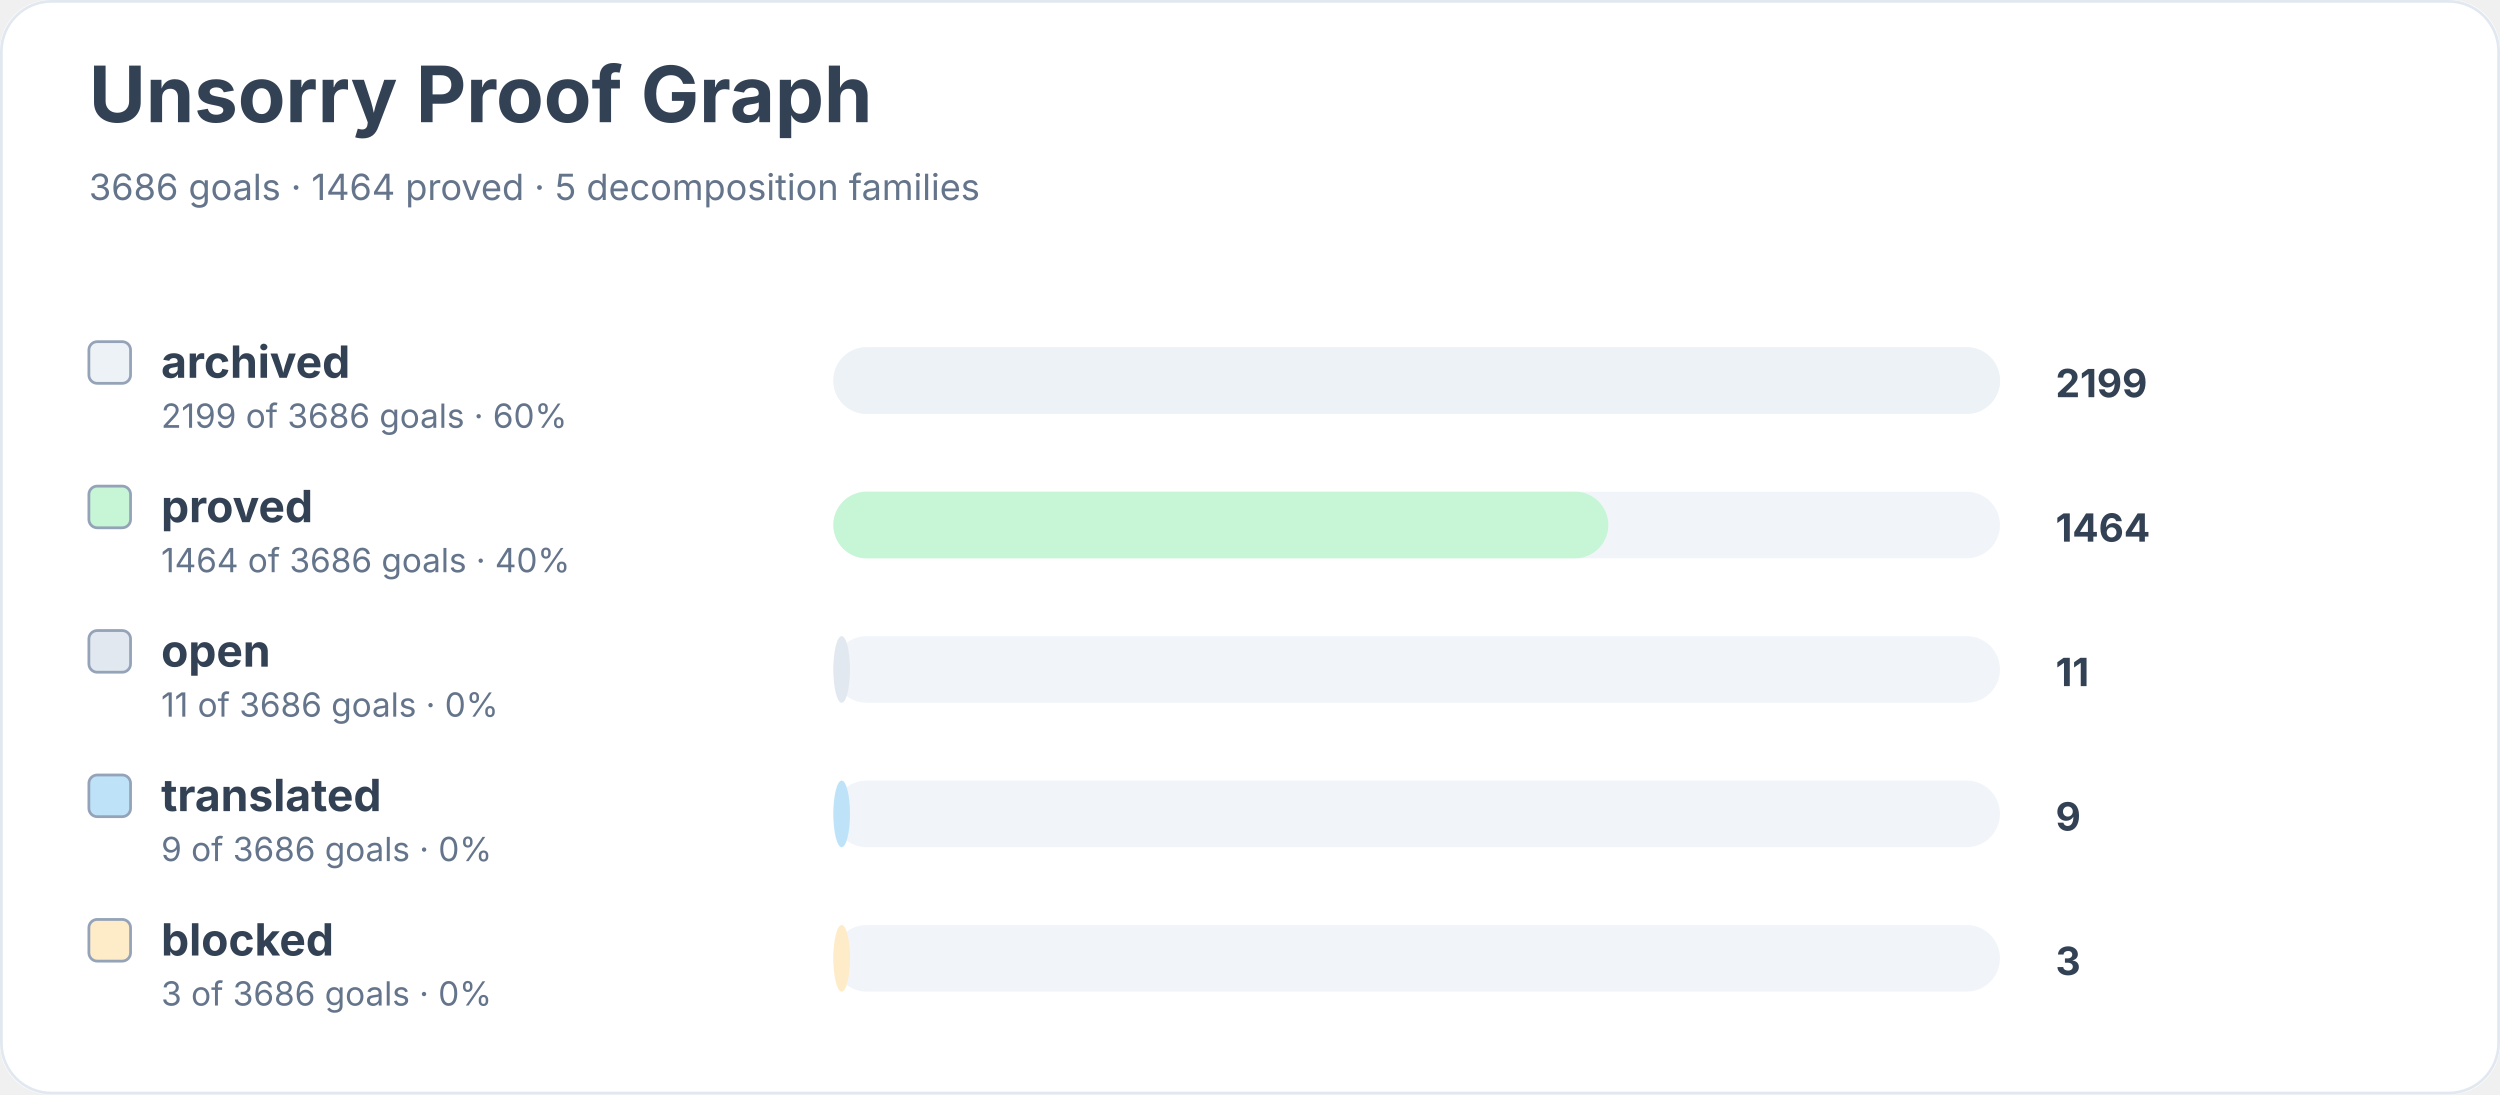
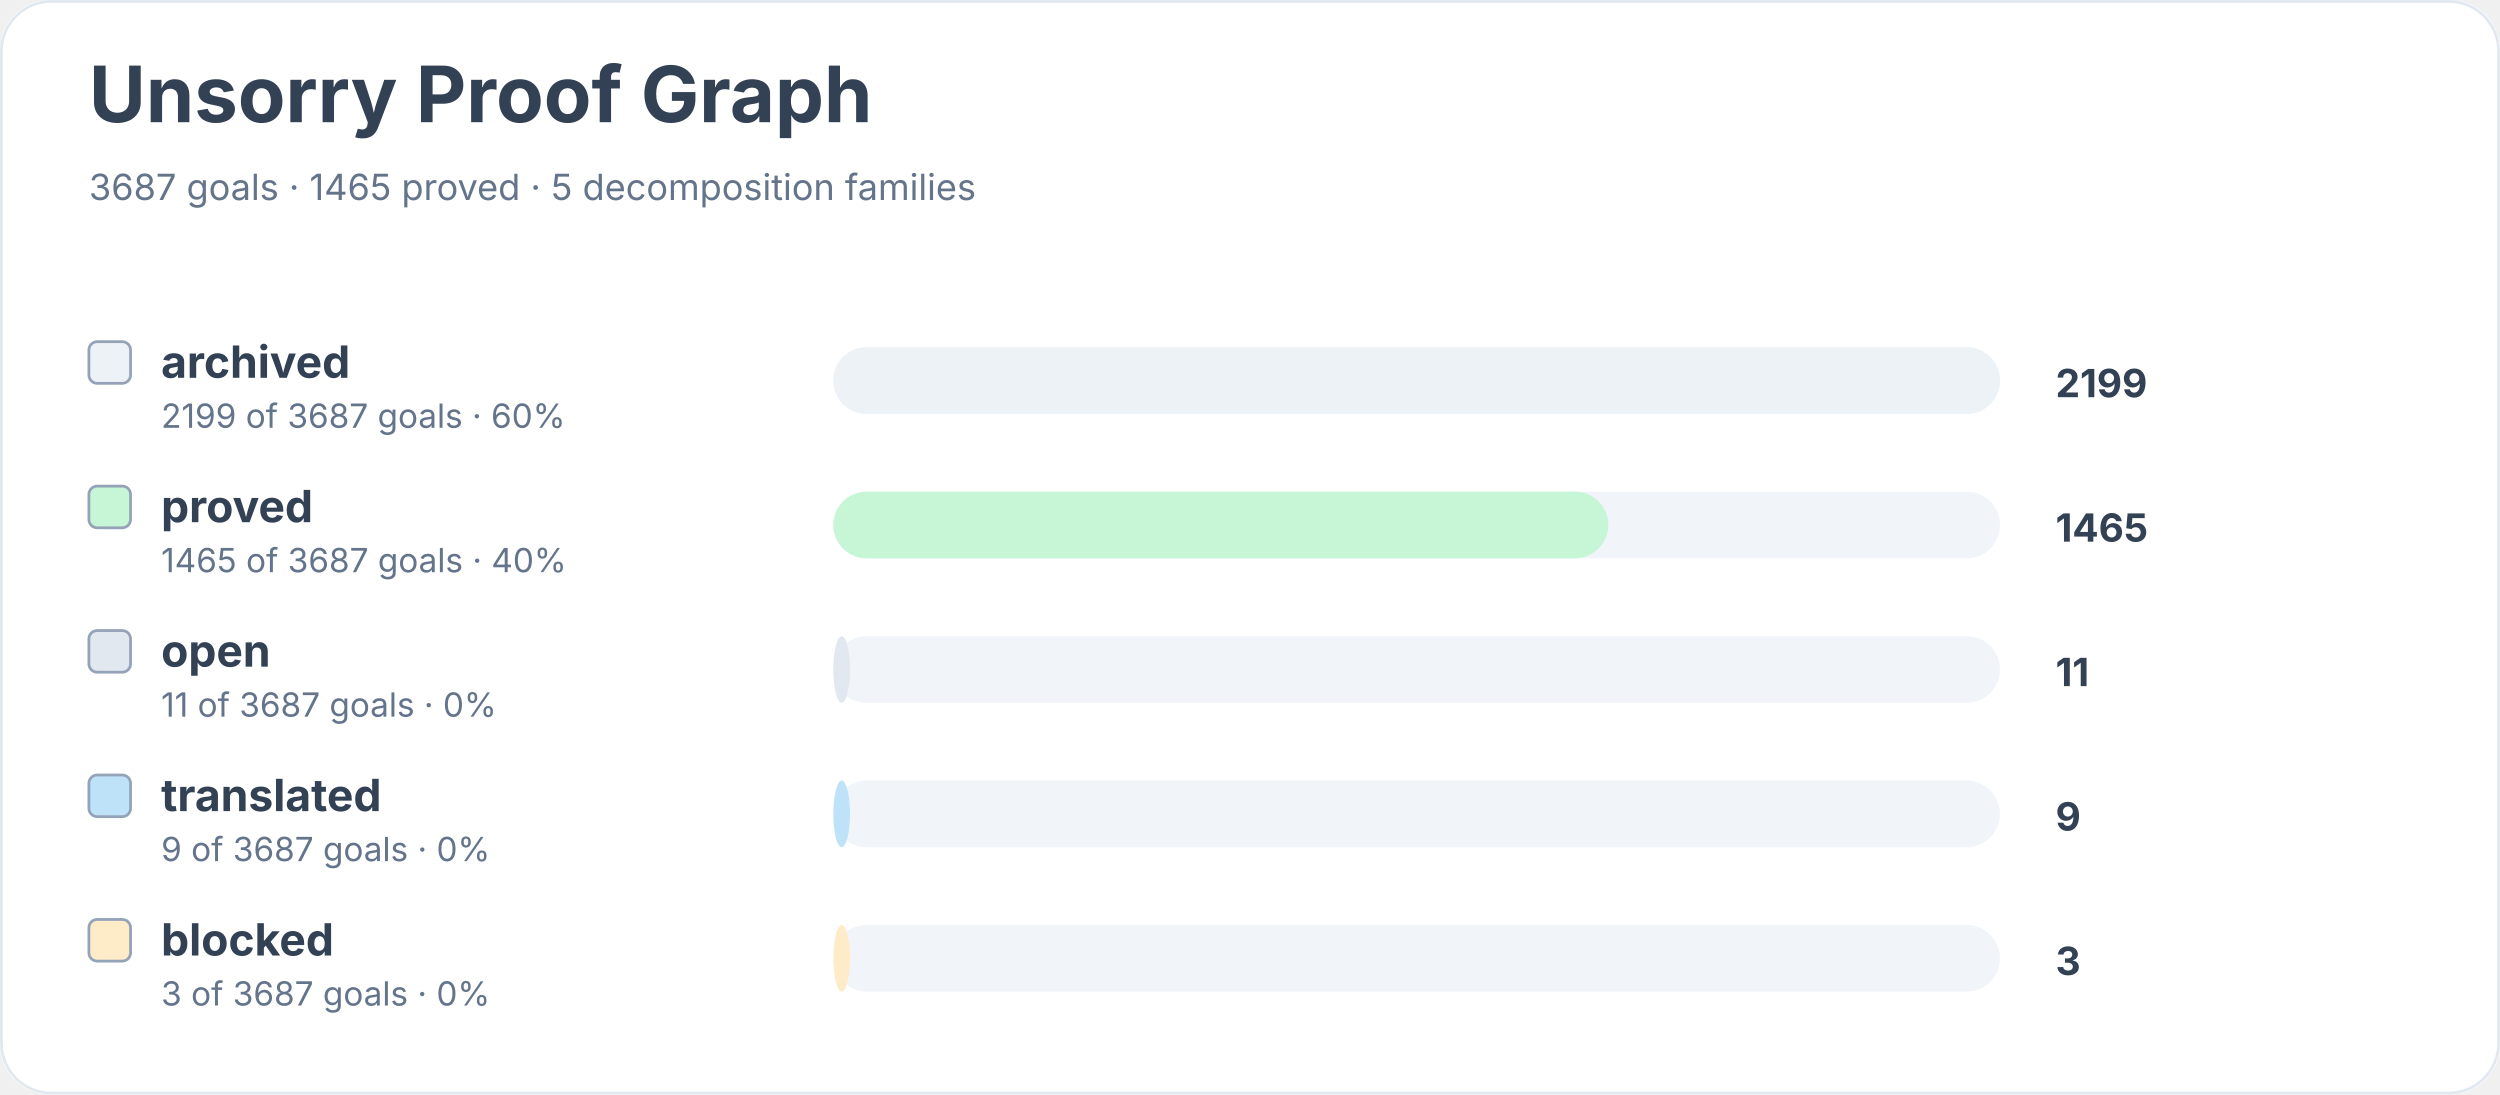
<svg xmlns="http://www.w3.org/2000/svg" width="900" height="394" viewBox="0 0 900 394" role="img" aria-labelledby="title desc">
  <rect width="900" height="100%" rx="18" fill="#ffffff" />
  <rect x="0.5" y="0.5" width="899" height="393" rx="18" fill="none" stroke="#e2e8f0" />
  <text x="32" y="44" font-family="Inter, system-ui, sans-serif" font-size="28" font-weight="700" fill="#334155">Unsorry Proof Graph</text>
-   <text x="32" y="72" font-family="Inter, system-ui, sans-serif" font-size="13" fill="#64748b">3686 goals · 1464 proved · 5 decomposition families</text>
+   <text x="32" y="72" font-family="Inter, system-ui, sans-serif" font-size="13" fill="#64748b">3687 goals · 1465 proved · 5 decomposition families</text>
  <rect x="32" y="123" width="15" height="15" rx="3" fill="#edf2f7" stroke="#94a3b8" />
  <text x="58" y="136" font-family="Inter, system-ui, sans-serif" font-size="16" font-weight="650" fill="#334155">archived</text>
-   <text x="58" y="154" font-family="Inter, system-ui, sans-serif" font-size="12" fill="#64748b">2199 of 3686 goals · 60%</text>
+   <text x="58" y="154" font-family="Inter, system-ui, sans-serif" font-size="12" fill="#64748b">2199 of 3687 goals · 60%</text>
  <rect x="300" y="125" width="420" height="24" rx="12" fill="#f1f5f9" />
  <rect x="300" y="125" width="420" height="24" rx="12" fill="#edf2f7" />
  <text x="740" y="143" font-family="Inter, system-ui, sans-serif" font-size="14" font-weight="700" fill="#334155">2199</text>
  <rect x="32" y="175" width="15" height="15" rx="3" fill="#c6f6d5" stroke="#94a3b8" />
  <text x="58" y="188" font-family="Inter, system-ui, sans-serif" font-size="16" font-weight="650" fill="#334155">proved</text>
-   <text x="58" y="206" font-family="Inter, system-ui, sans-serif" font-size="12" fill="#64748b">1464 of 3686 goals · 40%</text>
+   <text x="58" y="206" font-family="Inter, system-ui, sans-serif" font-size="12" fill="#64748b">1465 of 3687 goals · 40%</text>
  <rect x="300" y="177" width="420" height="24" rx="12" fill="#f1f5f9" />
  <rect x="300" y="177" width="279" height="24" rx="12" fill="#c6f6d5" />
-   <text x="740" y="195" font-family="Inter, system-ui, sans-serif" font-size="14" font-weight="700" fill="#334155">1464</text>
+   <text x="740" y="195" font-family="Inter, system-ui, sans-serif" font-size="14" font-weight="700" fill="#334155">1465</text>
  <rect x="32" y="227" width="15" height="15" rx="3" fill="#e2e8f0" stroke="#94a3b8" />
  <text x="58" y="240" font-family="Inter, system-ui, sans-serif" font-size="16" font-weight="650" fill="#334155">open</text>
-   <text x="58" y="258" font-family="Inter, system-ui, sans-serif" font-size="12" fill="#64748b">11 of 3686 goals · 0%</text>
+   <text x="58" y="258" font-family="Inter, system-ui, sans-serif" font-size="12" fill="#64748b">11 of 3687 goals · 0%</text>
  <rect x="300" y="229" width="420" height="24" rx="12" fill="#f1f5f9" />
  <rect x="300" y="229" width="6" height="24" rx="12" fill="#e2e8f0" />
  <text x="740" y="247" font-family="Inter, system-ui, sans-serif" font-size="14" font-weight="700" fill="#334155">11</text>
  <rect x="32" y="279" width="15" height="15" rx="3" fill="#bee3f8" stroke="#94a3b8" />
  <text x="58" y="292" font-family="Inter, system-ui, sans-serif" font-size="16" font-weight="650" fill="#334155">translated</text>
-   <text x="58" y="310" font-family="Inter, system-ui, sans-serif" font-size="12" fill="#64748b">9 of 3686 goals · 0%</text>
+   <text x="58" y="310" font-family="Inter, system-ui, sans-serif" font-size="12" fill="#64748b">9 of 3687 goals · 0%</text>
  <rect x="300" y="281" width="420" height="24" rx="12" fill="#f1f5f9" />
  <rect x="300" y="281" width="6" height="24" rx="12" fill="#bee3f8" />
  <text x="740" y="299" font-family="Inter, system-ui, sans-serif" font-size="14" font-weight="700" fill="#334155">9</text>
  <rect x="32" y="331" width="15" height="15" rx="3" fill="#feebc8" stroke="#94a3b8" />
  <text x="58" y="344" font-family="Inter, system-ui, sans-serif" font-size="16" font-weight="650" fill="#334155">blocked</text>
-   <text x="58" y="362" font-family="Inter, system-ui, sans-serif" font-size="12" fill="#64748b">3 of 3686 goals · 0%</text>
+   <text x="58" y="362" font-family="Inter, system-ui, sans-serif" font-size="12" fill="#64748b">3 of 3687 goals · 0%</text>
  <rect x="300" y="333" width="420" height="24" rx="12" fill="#f1f5f9" />
  <rect x="300" y="333" width="6" height="24" rx="12" fill="#feebc8" />
  <text x="740" y="351" font-family="Inter, system-ui, sans-serif" font-size="14" font-weight="700" fill="#334155">3</text>
</svg>
